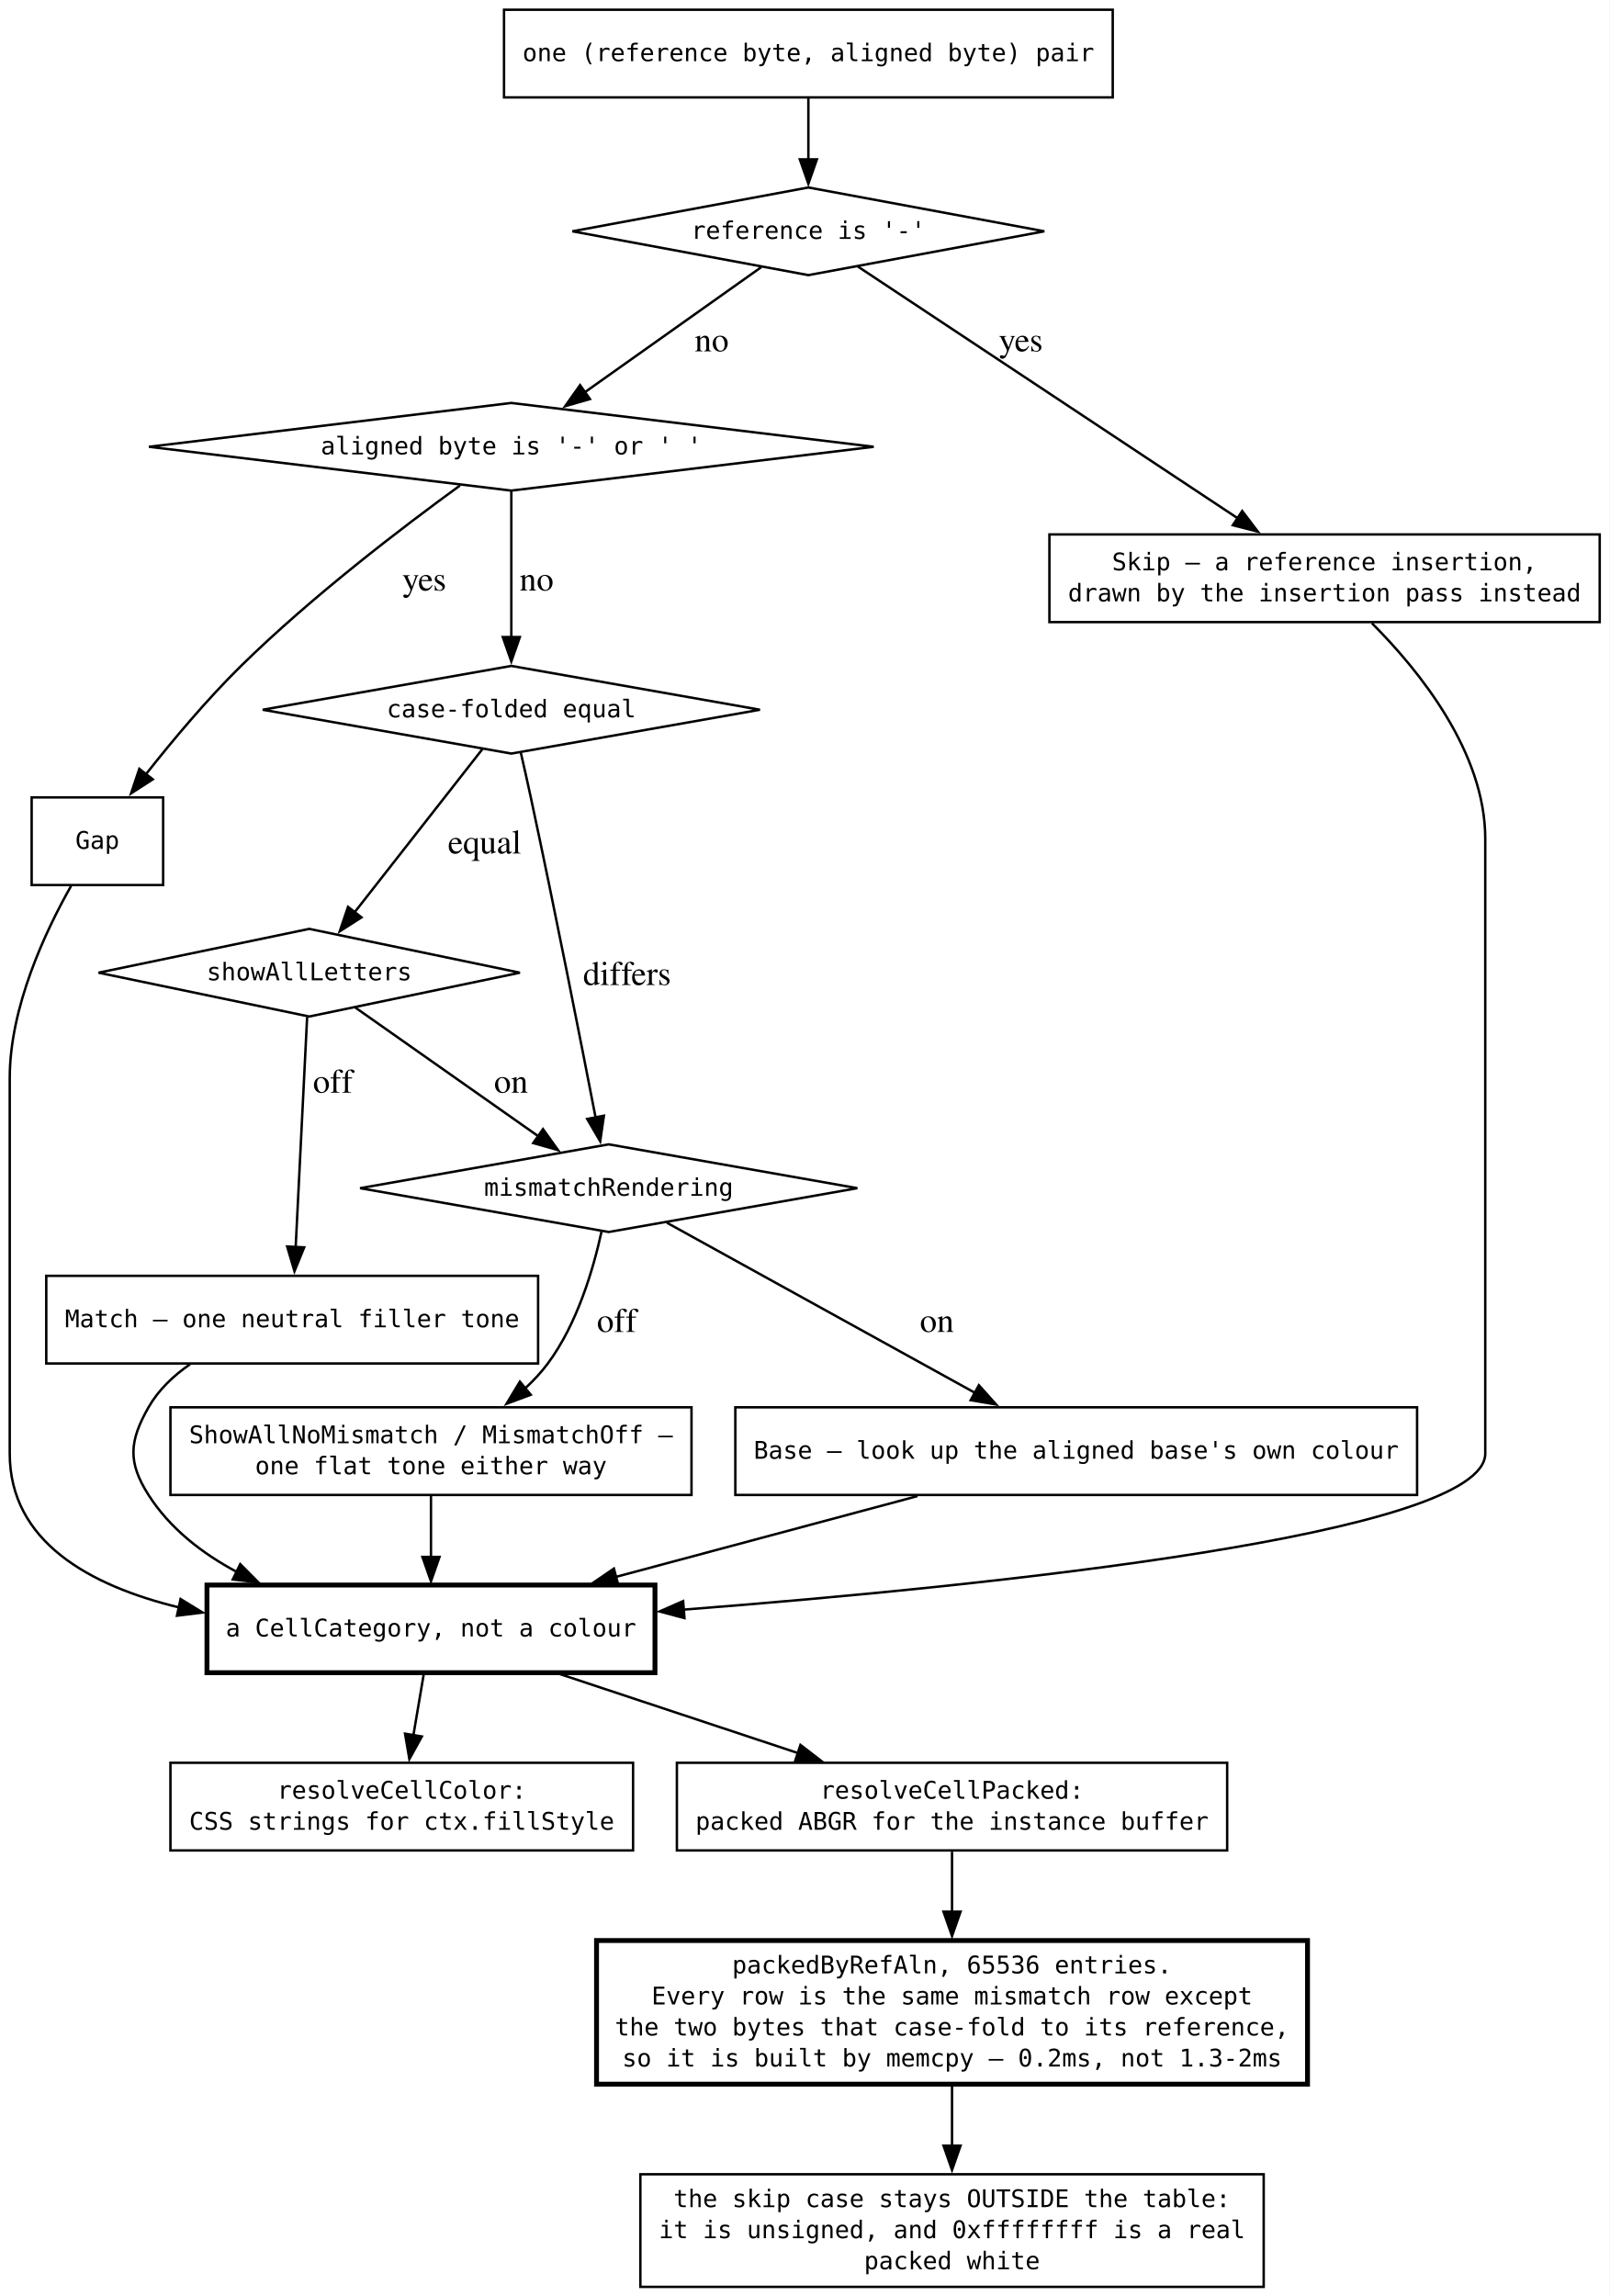
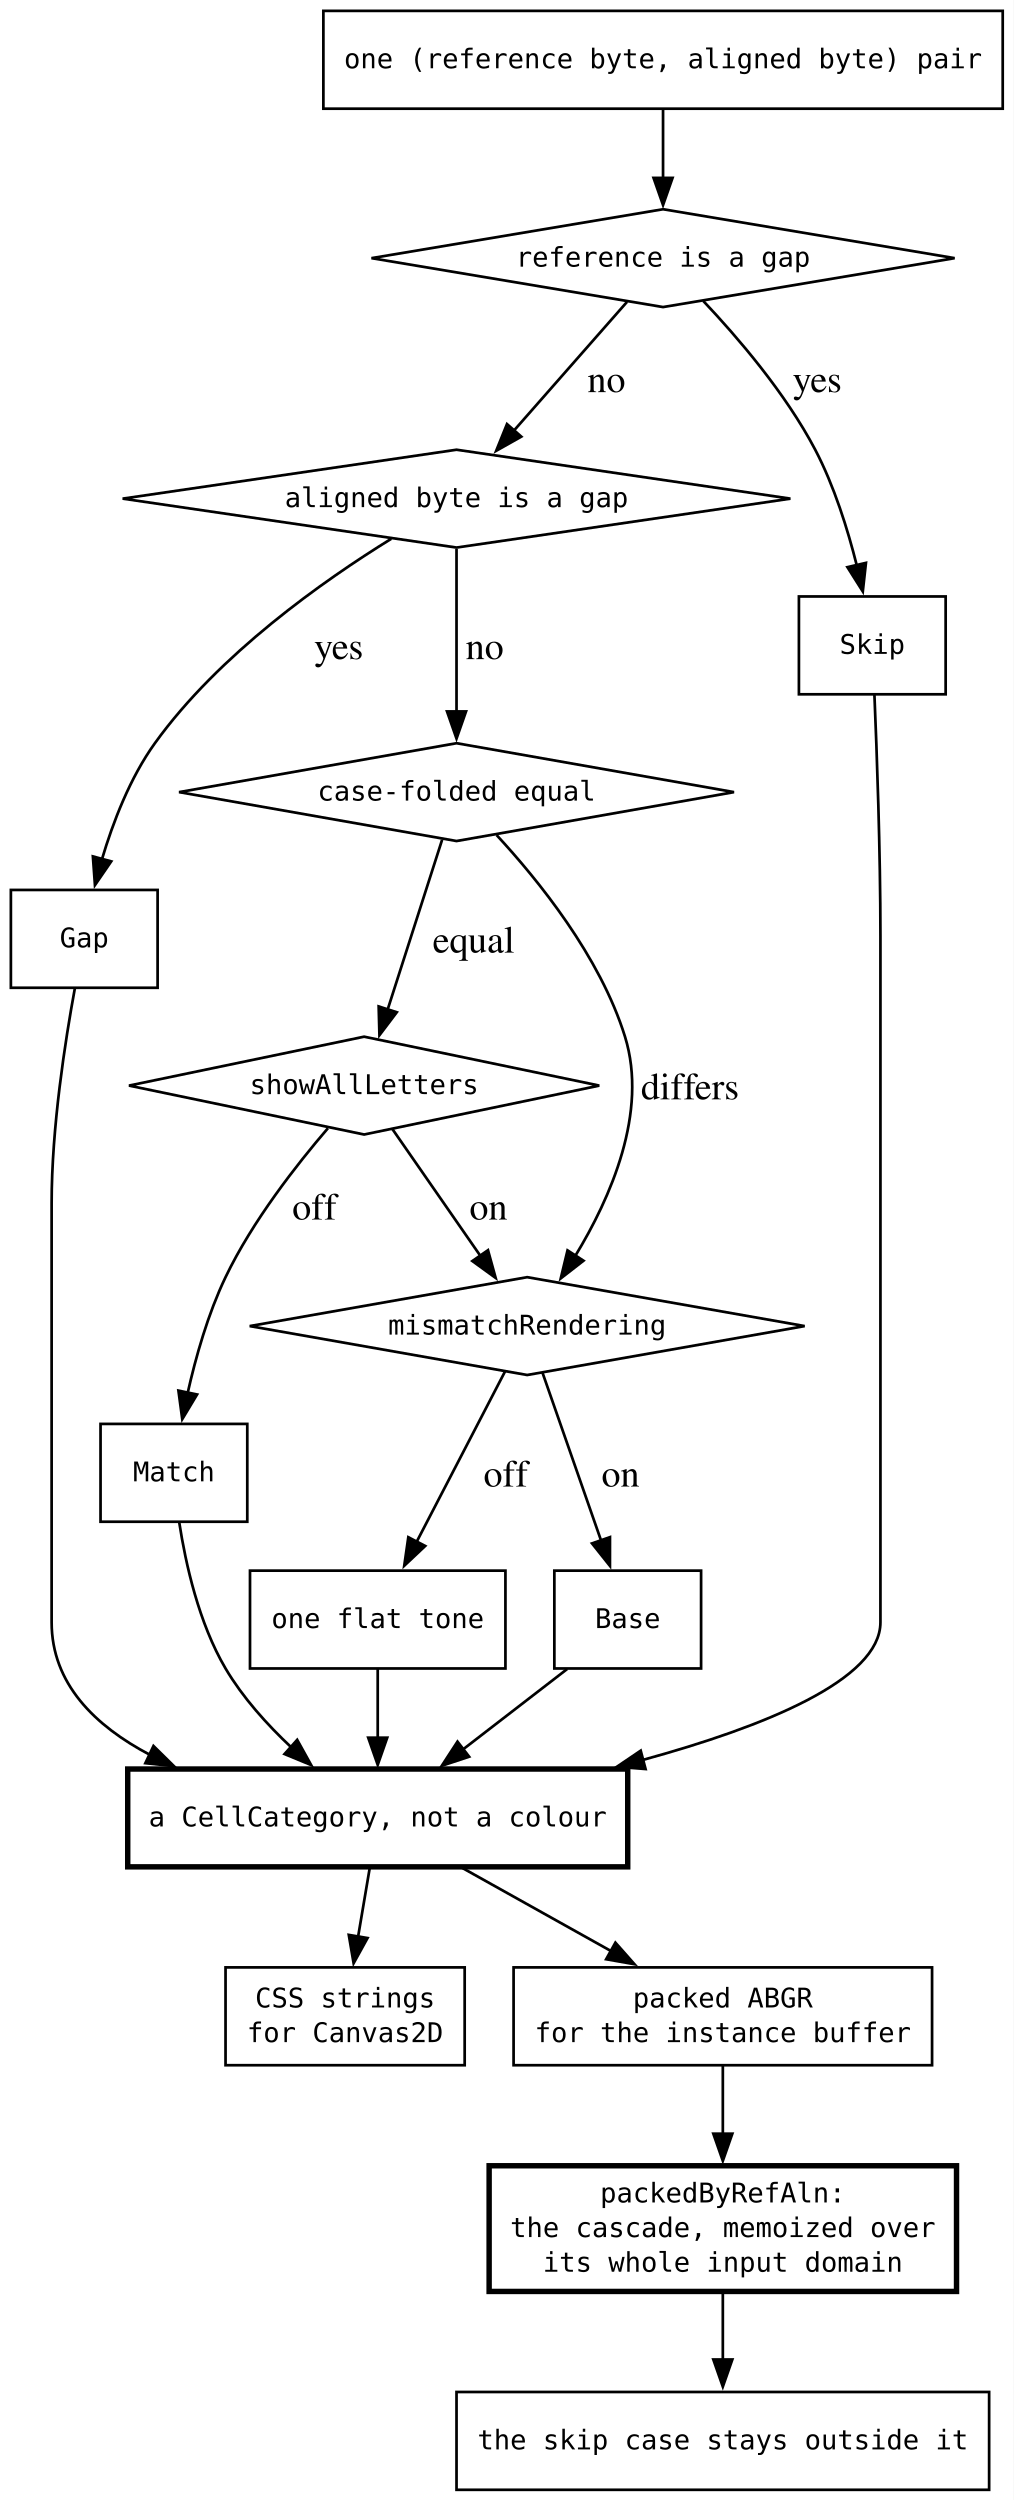
- <svg xmlns="http://www.w3.org/2000/svg" width="661pt" height="943pt" viewBox="0.00 0.00 661.00 943.00">
-   <g id="graph0" class="graph" transform="scale(1 1) rotate(0) translate(4 939.25)">
-     <polygon fill="white" stroke="none" points="-4,4 -4,-939.25 657,-939.25 657,4 -4,4" />
+ <svg xmlns="http://www.w3.org/2000/svg" width="373pt" height="920pt" viewBox="0.00 0.00 373.00 920.00">
+   <g id="graph0" class="graph" transform="scale(1 1) rotate(0) translate(4 916.25)">
+     <polygon fill="white" stroke="none" points="-4,4 -4,-916.25 369,-916.25 369,4 -4,4" />
    <g id="node1" class="node">
-       <polygon fill="none" stroke="black" points="328,-862.25 231.09,-844.25 328,-826.25 424.91,-844.25 328,-862.25" />
-       <text xml:space="preserve" text-anchor="middle" x="328" y="-841.12" font-family="monospace" font-size="10.00">reference is '-'</text>
+       <polygon fill="none" stroke="black" points="240,-839.25 132.7,-821.25 240,-803.25 347.3,-821.25 240,-839.25" />
+       <text xml:space="preserve" text-anchor="middle" x="240" y="-818.12" font-family="monospace" font-size="10.00">reference is a gap</text>
    </g>
    <g id="node2" class="node">
-       <polygon fill="none" stroke="black" points="206,-773.75 57.17,-755.75 206,-737.75 354.83,-755.75 206,-773.75" />
-       <text xml:space="preserve" text-anchor="middle" x="206" y="-752.62" font-family="monospace" font-size="10.00">aligned byte is '-' or ' '</text>
+       <polygon fill="none" stroke="black" points="164,-750.75 41.13,-732.75 164,-714.75 286.87,-732.75 164,-750.75" />
+       <text xml:space="preserve" text-anchor="middle" x="164" y="-729.62" font-family="monospace" font-size="10.00">aligned byte is a gap</text>
    </g>
    <g id="edge3" class="edge">
-       <path fill="none" stroke="black" d="M308.67,-829.54C289.15,-815.7 258.73,-794.14 236.06,-778.06" />
-       <polygon fill="black" stroke="black" points="238.29,-775.35 228.11,-772.43 234.24,-781.07 238.29,-775.35" />
-       <text xml:space="preserve" text-anchor="middle" x="286.55" y="-794.95" font-family="Times,serif" font-size="14.00"> no</text>
+       <path fill="none" stroke="black" d="M226.76,-805.18C215.24,-792.07 198.35,-772.84 184.99,-757.64" />
+       <polygon fill="black" stroke="black" points="187.83,-755.57 178.6,-750.36 182.57,-760.19 187.83,-755.57" />
+       <text xml:space="preserve" text-anchor="middle" x="217.43" y="-771.95" font-family="Times,serif" font-size="14.00"> no</text>
    </g>
    <g id="node7" class="node">
-       <polygon fill="none" stroke="black" points="653,-719.75 427,-719.75 427,-683.75 653,-683.75 653,-719.75" />
-       <text xml:space="preserve" text-anchor="middle" x="540" y="-705" font-family="monospace" font-size="10.00">Skip — a reference insertion,</text>
-       <text xml:space="preserve" text-anchor="middle" x="540" y="-692.25" font-family="monospace" font-size="10.00">drawn by the insertion pass instead</text>
+       <polygon fill="none" stroke="black" points="344,-696.75 290,-696.75 290,-660.75 344,-660.75 344,-696.75" />
+       <text xml:space="preserve" text-anchor="middle" x="317" y="-675.62" font-family="monospace" font-size="10.00">Skip</text>
    </g>
    <g id="edge2" class="edge">
-       <path fill="none" stroke="black" d="M348.33,-829.78C384.34,-805.91 459.76,-755.93 504.51,-726.27" />
-       <polygon fill="black" stroke="black" points="506.17,-729.37 512.58,-720.93 502.31,-723.53 506.17,-729.37" />
-       <text xml:space="preserve" text-anchor="middle" x="413.5" y="-794.95" font-family="Times,serif" font-size="14.00"> yes</text>
+       <path fill="none" stroke="black" d="M254.8,-805.49C267.37,-792.2 285.06,-771.61 296,-750.75 302.97,-737.45 307.95,-721.51 311.31,-708.11" />
+       <polygon fill="black" stroke="black" points="314.67,-709.11 313.51,-698.58 307.85,-707.54 314.67,-709.11" />
+       <text xml:space="preserve" text-anchor="middle" x="294.99" y="-771.95" font-family="Times,serif" font-size="14.00"> yes</text>
    </g>
    <g id="node3" class="node">
-       <polygon fill="none" stroke="black" points="206,-665.75 103.89,-647.75 206,-629.75 308.11,-647.75 206,-665.75" />
-       <text xml:space="preserve" text-anchor="middle" x="206" y="-644.62" font-family="monospace" font-size="10.00">case-folded equal</text>
+       <polygon fill="none" stroke="black" points="164,-642.75 61.89,-624.75 164,-606.75 266.11,-624.75 164,-642.75" />
+       <text xml:space="preserve" text-anchor="middle" x="164" y="-621.62" font-family="monospace" font-size="10.00">case-folded equal</text>
    </g>
    <g id="edge5" class="edge">
-       <path fill="none" stroke="black" d="M206,-737.72C206,-721.51 206,-696.81 206,-677.54" />
-       <polygon fill="black" stroke="black" points="209.5,-677.6 206,-667.6 202.5,-677.6 209.5,-677.6" />
-       <text xml:space="preserve" text-anchor="middle" x="214.62" y="-696.7" font-family="Times,serif" font-size="14.00"> no</text>
+       <path fill="none" stroke="black" d="M164,-714.25C164,-697.96 164,-673.4 164,-654.28" />
+       <polygon fill="black" stroke="black" points="167.5,-654.44 164,-644.44 160.5,-654.44 167.5,-654.44" />
+       <text xml:space="preserve" text-anchor="middle" x="172.62" y="-673.7" font-family="Times,serif" font-size="14.00"> no</text>
    </g>
    <g id="node8" class="node">
-       <polygon fill="none" stroke="black" points="63,-611.75 9,-611.75 9,-575.75 63,-575.75 63,-611.75" />
-       <text xml:space="preserve" text-anchor="middle" x="36" y="-590.62" font-family="monospace" font-size="10.00">Gap</text>
+       <polygon fill="none" stroke="black" points="54,-588.75 0,-588.75 0,-552.75 54,-552.75 54,-588.75" />
+       <text xml:space="preserve" text-anchor="middle" x="27" y="-567.62" font-family="monospace" font-size="10.00">Gap</text>
    </g>
    <g id="edge4" class="edge">
-       <path fill="none" stroke="black" d="M184.91,-739.84C161.78,-723.03 124.07,-694.32 95,-665.75 80.97,-651.97 66.84,-635.09 55.93,-621.25" />
-       <polygon fill="black" stroke="black" points="58.75,-619.17 49.85,-613.42 53.22,-623.47 58.75,-619.17" />
-       <text xml:space="preserve" text-anchor="middle" x="168.5" y="-696.7" font-family="Times,serif" font-size="14.00"> yes</text>
+       <path fill="none" stroke="black" d="M140,-717.99C115.07,-702.59 76.49,-675.45 53,-642.75 43.84,-630.01 37.57,-613.68 33.48,-599.9" />
+       <polygon fill="black" stroke="black" points="36.93,-599.26 30.94,-590.52 30.18,-601.09 36.93,-599.26" />
+       <text xml:space="preserve" text-anchor="middle" x="118.89" y="-673.7" font-family="Times,serif" font-size="14.00"> yes</text>
    </g>
    <g id="node4" class="node">
-       <polygon fill="none" stroke="black" points="123,-557.75 36.47,-539.75 123,-521.75 209.53,-539.75 123,-557.75" />
-       <text xml:space="preserve" text-anchor="middle" x="123" y="-536.62" font-family="monospace" font-size="10.00">showAllLetters</text>
+       <polygon fill="none" stroke="black" points="130,-534.75 43.47,-516.75 130,-498.75 216.53,-516.75 130,-534.75" />
+       <text xml:space="preserve" text-anchor="middle" x="130" y="-513.62" font-family="monospace" font-size="10.00">showAllLetters</text>
    </g>
    <g id="edge6" class="edge">
-       <path fill="none" stroke="black" d="M194.11,-631.56C180.41,-614.07 157.73,-585.1 141.67,-564.6" />
-       <polygon fill="black" stroke="black" points="144.46,-562.47 135.54,-556.76 138.94,-566.79 144.46,-562.47" />
-       <text xml:space="preserve" text-anchor="middle" x="193.28" y="-588.7" font-family="Times,serif" font-size="14.00"> equal</text>
+       <path fill="none" stroke="black" d="M158.69,-607.19C153.32,-590.44 144.93,-564.3 138.61,-544.59" />
+       <polygon fill="black" stroke="black" points="142.01,-543.74 135.63,-535.29 135.35,-545.88 142.01,-543.74" />
+       <text xml:space="preserve" text-anchor="middle" x="168.53" y="-565.7" font-family="Times,serif" font-size="14.00"> equal</text>
    </g>
    <g id="node5" class="node">
-       <polygon fill="none" stroke="black" points="246,-469.25 143.89,-451.25 246,-433.25 348.11,-451.25 246,-469.25" />
-       <text xml:space="preserve" text-anchor="middle" x="246" y="-448.12" font-family="monospace" font-size="10.00">mismatchRendering</text>
+       <polygon fill="none" stroke="black" points="190,-446.25 87.89,-428.25 190,-410.25 292.11,-428.25 190,-446.25" />
+       <text xml:space="preserve" text-anchor="middle" x="190" y="-425.12" font-family="monospace" font-size="10.00">mismatchRendering</text>
    </g>
    <g id="edge9" class="edge">
-       <path fill="none" stroke="black" d="M209.92,-630.04C211.25,-624.25 212.72,-617.72 214,-611.75 223.88,-565.72 234.46,-512 240.64,-480.13" />
-       <polygon fill="black" stroke="black" points="244.03,-481.01 242.5,-470.53 237.16,-479.68 244.03,-481.01" />
-       <text xml:space="preserve" text-anchor="middle" x="251.77" y="-534.7" font-family="Times,serif" font-size="14.00"> differs</text>
+       <path fill="none" stroke="black" d="M178.73,-608.96C193.99,-592.48 216.86,-564.25 226,-534.75 234.61,-506.95 220.68,-475.4 207.72,-454.11" />
+       <polygon fill="black" stroke="black" points="210.73,-452.31 202.36,-445.81 204.85,-456.11 210.73,-452.31" />
+       <text xml:space="preserve" text-anchor="middle" x="248.16" y="-511.7" font-family="Times,serif" font-size="14.00"> differs</text>
    </g>
    <g id="edge8" class="edge">
-       <path fill="none" stroke="black" d="M141.95,-525.42C162,-511.33 193.88,-488.91 217.07,-472.59" />
-       <polygon fill="black" stroke="black" points="219.01,-475.51 225.18,-466.89 214.99,-469.78 219.01,-475.51" />
-       <text xml:space="preserve" text-anchor="middle" x="204.14" y="-490.45" font-family="Times,serif" font-size="14.00"> on</text>
+       <path fill="none" stroke="black" d="M140.45,-500.68C149.37,-487.82 162.39,-469.06 172.84,-454" />
+       <polygon fill="black" stroke="black" points="175.58,-456.18 178.4,-445.97 169.83,-452.19 175.58,-456.18" />
+       <text xml:space="preserve" text-anchor="middle" x="174" y="-467.45" font-family="Times,serif" font-size="14.00"> on</text>
    </g>
    <g id="node9" class="node">
-       <polygon fill="none" stroke="black" points="217,-415.25 15,-415.25 15,-379.25 217,-379.25 217,-415.25" />
-       <text xml:space="preserve" text-anchor="middle" x="116" y="-394.12" font-family="monospace" font-size="10.00">Match — one neutral filler tone</text>
+       <polygon fill="none" stroke="black" points="87,-392.25 33,-392.25 33,-356.25 87,-356.25 87,-392.25" />
+       <text xml:space="preserve" text-anchor="middle" x="60" y="-371.12" font-family="monospace" font-size="10.00">Match</text>
    </g>
    <g id="edge7" class="edge">
-       <path fill="none" stroke="black" d="M122.14,-521.52C120.97,-497.93 118.84,-455.25 117.42,-426.83" />
-       <polygon fill="black" stroke="black" points="120.93,-426.94 116.94,-417.13 113.94,-427.29 120.93,-426.94" />
-       <text xml:space="preserve" text-anchor="middle" x="130.98" y="-490.45" font-family="Times,serif" font-size="14.00"> off</text>
+       <path fill="none" stroke="black" d="M116.69,-501.08C105.19,-487.69 88.9,-466.9 79,-446.25 72.55,-432.81 68.04,-416.86 65.03,-403.48" />
+       <polygon fill="black" stroke="black" points="68.52,-403.08 63.07,-394 61.66,-404.5 68.52,-403.08" />
+       <text xml:space="preserve" text-anchor="middle" x="109.98" y="-467.45" font-family="Times,serif" font-size="14.00"> off</text>
    </g>
    <g id="node10" class="node">
-       <polygon fill="none" stroke="black" points="578,-361.25 298,-361.25 298,-325.25 578,-325.25 578,-361.25" />
-       <text xml:space="preserve" text-anchor="middle" x="438" y="-340.12" font-family="monospace" font-size="10.00">Base — look up the aligned base's own colour</text>
+       <polygon fill="none" stroke="black" points="254,-338.25 200,-338.25 200,-302.25 254,-302.25 254,-338.25" />
+       <text xml:space="preserve" text-anchor="middle" x="227" y="-317.12" font-family="monospace" font-size="10.00">Base</text>
    </g>
    <g id="edge10" class="edge">
-       <path fill="none" stroke="black" d="M269.93,-437.04C301.58,-419.56 357.86,-388.49 396.51,-367.15" />
-       <polygon fill="black" stroke="black" points="398.04,-370.31 405.1,-362.41 394.65,-364.18 398.04,-370.31" />
-       <text xml:space="preserve" text-anchor="middle" x="379.04" y="-392.2" font-family="Times,serif" font-size="14.00"> on</text>
+       <path fill="none" stroke="black" d="M195.62,-411.15C201.33,-394.79 210.3,-369.11 217.18,-349.37" />
+       <polygon fill="black" stroke="black" points="220.47,-350.58 220.46,-339.99 213.86,-348.28 220.47,-350.58" />
+       <text xml:space="preserve" text-anchor="middle" x="222.6" y="-369.2" font-family="Times,serif" font-size="14.00"> on</text>
    </g>
    <g id="node11" class="node">
-       <polygon fill="none" stroke="black" points="280,-361.25 66,-361.25 66,-325.25 280,-325.25 280,-361.25" />
-       <text xml:space="preserve" text-anchor="middle" x="173" y="-346.5" font-family="monospace" font-size="10.00">ShowAllNoMismatch / MismatchOff —</text>
-       <text xml:space="preserve" text-anchor="middle" x="173" y="-333.75" font-family="monospace" font-size="10.00">one flat tone either way</text>
+       <polygon fill="none" stroke="black" points="182,-338.25 88,-338.25 88,-302.25 182,-302.25 182,-338.25" />
+       <text xml:space="preserve" text-anchor="middle" x="135" y="-317.12" font-family="monospace" font-size="10.00">one flat tone</text>
    </g>
    <g id="edge11" class="edge">
-       <path fill="none" stroke="black" d="M243.04,-433.4C239.71,-418.1 233.09,-395.5 221,-379.25 218.31,-375.63 215.13,-372.22 211.72,-369.07" />
-       <polygon fill="black" stroke="black" points="213.98,-366.4 204.05,-362.71 209.52,-371.79 213.98,-366.4" />
-       <text xml:space="preserve" text-anchor="middle" x="247.59" y="-392.2" font-family="Times,serif" font-size="14.00"> off</text>
+       <path fill="none" stroke="black" d="M181.88,-411.61C173.32,-395.11 159.66,-368.78 149.29,-348.79" />
+       <polygon fill="black" stroke="black" points="152.47,-347.33 144.76,-340.06 146.26,-350.55 152.47,-347.33" />
+       <text xml:space="preserve" text-anchor="middle" x="180.39" y="-369.2" font-family="Times,serif" font-size="14.00"> off</text>
    </g>
    <g id="node6" class="node">
-       <polygon fill="none" stroke="black" points="453,-935.25 203,-935.25 203,-899.25 453,-899.25 453,-935.25" />
-       <text xml:space="preserve" text-anchor="middle" x="328" y="-914.12" font-family="monospace" font-size="10.00">one (reference byte, aligned byte) pair</text>
+       <polygon fill="none" stroke="black" points="365,-912.25 115,-912.25 115,-876.25 365,-876.25 365,-912.25" />
+       <text xml:space="preserve" text-anchor="middle" x="240" y="-891.12" font-family="monospace" font-size="10.00">one (reference byte, aligned byte) pair</text>
    </g>
    <g id="edge1" class="edge">
-       <path fill="none" stroke="black" d="M328,-899.06C328,-891.48 328,-882.35 328,-873.79" />
-       <polygon fill="black" stroke="black" points="331.5,-873.79 328,-863.79 324.5,-873.79 331.5,-873.79" />
+       <path fill="none" stroke="black" d="M240,-876.06C240,-868.48 240,-859.35 240,-850.79" />
+       <polygon fill="black" stroke="black" points="243.5,-850.79 240,-840.79 236.5,-850.79 243.5,-850.79" />
    </g>
    <g id="node12" class="node">
-       <polygon fill="none" stroke="black" stroke-width="2" points="265,-288.25 81,-288.25 81,-252.25 265,-252.25 265,-288.25" />
-       <text xml:space="preserve" text-anchor="middle" x="173" y="-267.12" font-family="monospace" font-size="10.00">a CellCategory, not a colour</text>
+       <polygon fill="none" stroke="black" stroke-width="2" points="227,-265.25 43,-265.25 43,-229.25 227,-229.25 227,-265.25" />
+       <text xml:space="preserve" text-anchor="middle" x="135" y="-244.12" font-family="monospace" font-size="10.00">a CellCategory, not a colour</text>
    </g>
    <g id="edge12" class="edge">
-       <path fill="none" stroke="black" d="M559.45,-683.29C578.91,-663.81 606,-630.3 606,-594.75 606,-594.75 606,-594.75 606,-342.25 606,-309.02 404.85,-288.11 276.75,-278.15" />
-       <polygon fill="black" stroke="black" points="277.11,-274.67 266.87,-277.4 276.57,-281.65 277.11,-274.67" />
+       <path fill="none" stroke="black" d="M317.79,-660.5C318.68,-639.52 320,-603.05 320,-571.75 320,-571.75 320,-571.75 320,-319.25 320,-298.04 277.06,-280.78 232.56,-268.6" />
+       <polygon fill="black" stroke="black" points="233.57,-265.25 223.01,-266.08 231.78,-272.01 233.57,-265.25" />
    </g>
    <g id="edge13" class="edge">
-       <path fill="none" stroke="black" d="M25.2,-575.39C14.59,-556.65 0,-525.58 0,-496.5 0,-496.5 0,-496.5 0,-342.25 0,-306.13 32.68,-287.99 69.63,-279.03" />
-       <polygon fill="black" stroke="black" points="70.16,-282.5 79.2,-276.96 68.68,-275.66 70.16,-282.5" />
+       <path fill="none" stroke="black" d="M23.53,-552.44C19.99,-533.24 15,-501.29 15,-473.5 15,-473.5 15,-473.5 15,-319.25 15,-296.68 30.92,-281.13 51.16,-270.48" />
+       <polygon fill="black" stroke="black" points="52.48,-273.73 60.03,-266.29 49.49,-267.4 52.48,-273.73" />
    </g>
    <g id="edge14" class="edge">
-       <path fill="none" stroke="black" d="M74.06,-378.94C67.23,-374.23 61.07,-368.39 57,-361.25 49.08,-347.35 48.4,-338.74 57,-325.25 65.73,-311.55 78.94,-301.27 93.36,-293.58" />
-       <polygon fill="black" stroke="black" points="94.66,-296.84 102.13,-289.32 91.6,-290.54 94.66,-296.84" />
+       <path fill="none" stroke="black" d="M61.98,-355.89C64.3,-340.86 69.15,-318.96 79,-302.25 85.29,-291.58 94.26,-281.63 103.18,-273.24" />
+       <polygon fill="black" stroke="black" points="105.36,-275.99 110.5,-266.72 100.7,-270.76 105.36,-275.99" />
    </g>
    <g id="edge15" class="edge">
-       <path fill="none" stroke="black" d="M372.83,-324.79C335.37,-314.75 288.13,-302.1 248.99,-291.61" />
-       <polygon fill="black" stroke="black" points="249.94,-288.24 239.38,-289.03 248.13,-295 249.94,-288.24" />
+       <path fill="none" stroke="black" d="M204.73,-302.06C193.18,-293.15 178.87,-282.11 166.23,-272.35" />
+       <polygon fill="black" stroke="black" points="168.64,-269.79 158.58,-266.45 164.36,-275.33 168.64,-269.79" />
    </g>
    <g id="edge16" class="edge">
-       <path fill="none" stroke="black" d="M173,-325.06C173,-317.48 173,-308.35 173,-299.79" />
-       <polygon fill="black" stroke="black" points="176.5,-299.79 173,-289.79 169.5,-299.79 176.5,-299.79" />
+       <path fill="none" stroke="black" d="M135,-302.06C135,-294.48 135,-285.35 135,-276.79" />
+       <polygon fill="black" stroke="black" points="138.5,-276.79 135,-266.79 131.5,-276.79 138.5,-276.79" />
    </g>
    <g id="node13" class="node">
-       <polygon fill="none" stroke="black" points="256,-215.25 66,-215.25 66,-179.25 256,-179.25 256,-215.25" />
-       <text xml:space="preserve" text-anchor="middle" x="161" y="-200.5" font-family="monospace" font-size="10.00">resolveCellColor:</text>
-       <text xml:space="preserve" text-anchor="middle" x="161" y="-187.75" font-family="monospace" font-size="10.00">CSS strings for ctx.fillStyle</text>
+       <polygon fill="none" stroke="black" points="167,-192.25 79,-192.25 79,-156.25 167,-156.25 167,-192.25" />
+       <text xml:space="preserve" text-anchor="middle" x="123" y="-177.5" font-family="monospace" font-size="10.00">CSS strings</text>
+       <text xml:space="preserve" text-anchor="middle" x="123" y="-164.75" font-family="monospace" font-size="10.00">for Canvas2D</text>
    </g>
    <g id="edge17" class="edge">
-       <path fill="none" stroke="black" d="M170.1,-252.06C168.8,-244.39 167.24,-235.14 165.77,-226.49" />
-       <polygon fill="black" stroke="black" points="169.25,-226.05 164.13,-216.77 162.35,-227.21 169.25,-226.05" />
+       <path fill="none" stroke="black" d="M132.1,-229.06C130.8,-221.39 129.24,-212.14 127.77,-203.49" />
+       <polygon fill="black" stroke="black" points="131.25,-203.05 126.13,-193.77 124.35,-204.21 131.25,-203.05" />
    </g>
    <g id="node14" class="node">
-       <polygon fill="none" stroke="black" points="500,-215.25 274,-215.25 274,-179.25 500,-179.25 500,-215.25" />
-       <text xml:space="preserve" text-anchor="middle" x="387" y="-200.5" font-family="monospace" font-size="10.00">resolveCellPacked:</text>
-       <text xml:space="preserve" text-anchor="middle" x="387" y="-187.75" font-family="monospace" font-size="10.00">packed ABGR for the instance buffer</text>
+       <polygon fill="none" stroke="black" points="339,-192.25 185,-192.25 185,-156.25 339,-156.25 339,-192.25" />
+       <text xml:space="preserve" text-anchor="middle" x="262" y="-177.5" font-family="monospace" font-size="10.00">packed ABGR</text>
+       <text xml:space="preserve" text-anchor="middle" x="262" y="-164.75" font-family="monospace" font-size="10.00">for the instance buffer</text>
    </g>
    <g id="edge18" class="edge">
-       <path fill="none" stroke="black" d="M225.62,-251.79C255.29,-241.95 292.56,-229.58 323.8,-219.22" />
-       <polygon fill="black" stroke="black" points="324.75,-222.59 333.14,-216.12 322.55,-215.95 324.75,-222.59" />
+       <path fill="none" stroke="black" d="M166.07,-228.88C182.67,-219.6 203.32,-208.05 221.21,-198.06" />
+       <polygon fill="black" stroke="black" points="222.47,-201.36 229.49,-193.42 219.06,-195.25 222.47,-201.36" />
    </g>
    <g id="node15" class="node">
-       <polygon fill="none" stroke="black" stroke-width="2" points="533,-142.25 241,-142.25 241,-83.25 533,-83.25 533,-142.25" />
-       <text xml:space="preserve" text-anchor="middle" x="387" y="-128.75" font-family="monospace" font-size="10.00">packedByRefAln, 65536 entries.</text>
-       <text xml:space="preserve" text-anchor="middle" x="387" y="-116" font-family="monospace" font-size="10.00">Every row is the same mismatch row except</text>
-       <text xml:space="preserve" text-anchor="middle" x="387" y="-103.25" font-family="monospace" font-size="10.00">the two bytes that case-fold to its reference,</text>
-       <text xml:space="preserve" text-anchor="middle" x="387" y="-90.5" font-family="monospace" font-size="10.00">so it is built by memcpy — 0.2ms, not 1.3-2ms</text>
+       <polygon fill="none" stroke="black" stroke-width="2" points="348,-119.25 176,-119.25 176,-73 348,-73 348,-119.25" />
+       <text xml:space="preserve" text-anchor="middle" x="262" y="-105.75" font-family="monospace" font-size="10.00">packedByRefAln:</text>
+       <text xml:space="preserve" text-anchor="middle" x="262" y="-93" font-family="monospace" font-size="10.00">the cascade, memoized over</text>
+       <text xml:space="preserve" text-anchor="middle" x="262" y="-80.25" font-family="monospace" font-size="10.00">its whole input domain</text>
    </g>
    <g id="edge19" class="edge">
-       <path fill="none" stroke="black" d="M387,-178.75C387,-171.45 387,-162.65 387,-153.9" />
-       <polygon fill="black" stroke="black" points="390.5,-154.1 387,-144.1 383.5,-154.1 390.5,-154.1" />
+       <path fill="none" stroke="black" d="M262,-155.98C262,-148.56 262,-139.62 262,-130.97" />
+       <polygon fill="black" stroke="black" points="265.5,-131.05 262,-121.05 258.5,-131.05 265.5,-131.05" />
    </g>
    <g id="node16" class="node">
-       <polygon fill="none" stroke="black" points="515,-46.25 259,-46.25 259,0 515,0 515,-46.25" />
-       <text xml:space="preserve" text-anchor="middle" x="387" y="-32.75" font-family="monospace" font-size="10.00">the skip case stays OUTSIDE the table:</text>
-       <text xml:space="preserve" text-anchor="middle" x="387" y="-20" font-family="monospace" font-size="10.00">it is unsigned, and 0xffffffff is a real</text>
-       <text xml:space="preserve" text-anchor="middle" x="387" y="-7.25" font-family="monospace" font-size="10.00">packed white</text>
+       <polygon fill="none" stroke="black" points="360,-36 164,-36 164,0 360,0 360,-36" />
+       <text xml:space="preserve" text-anchor="middle" x="262" y="-14.88" font-family="monospace" font-size="10.00">the skip case stays outside it</text>
    </g>
    <g id="edge20" class="edge">
-       <path fill="none" stroke="black" d="M387,-83.06C387,-74.98 387,-66.13 387,-57.79" />
-       <polygon fill="black" stroke="black" points="390.5,-58 387,-48 383.5,-58 390.5,-58" />
+       <path fill="none" stroke="black" d="M262,-72.7C262,-64.92 262,-56.08 262,-47.86" />
+       <polygon fill="black" stroke="black" points="265.5,-47.95 262,-37.95 258.5,-47.95 265.5,-47.95" />
    </g>
  </g>
</svg>
